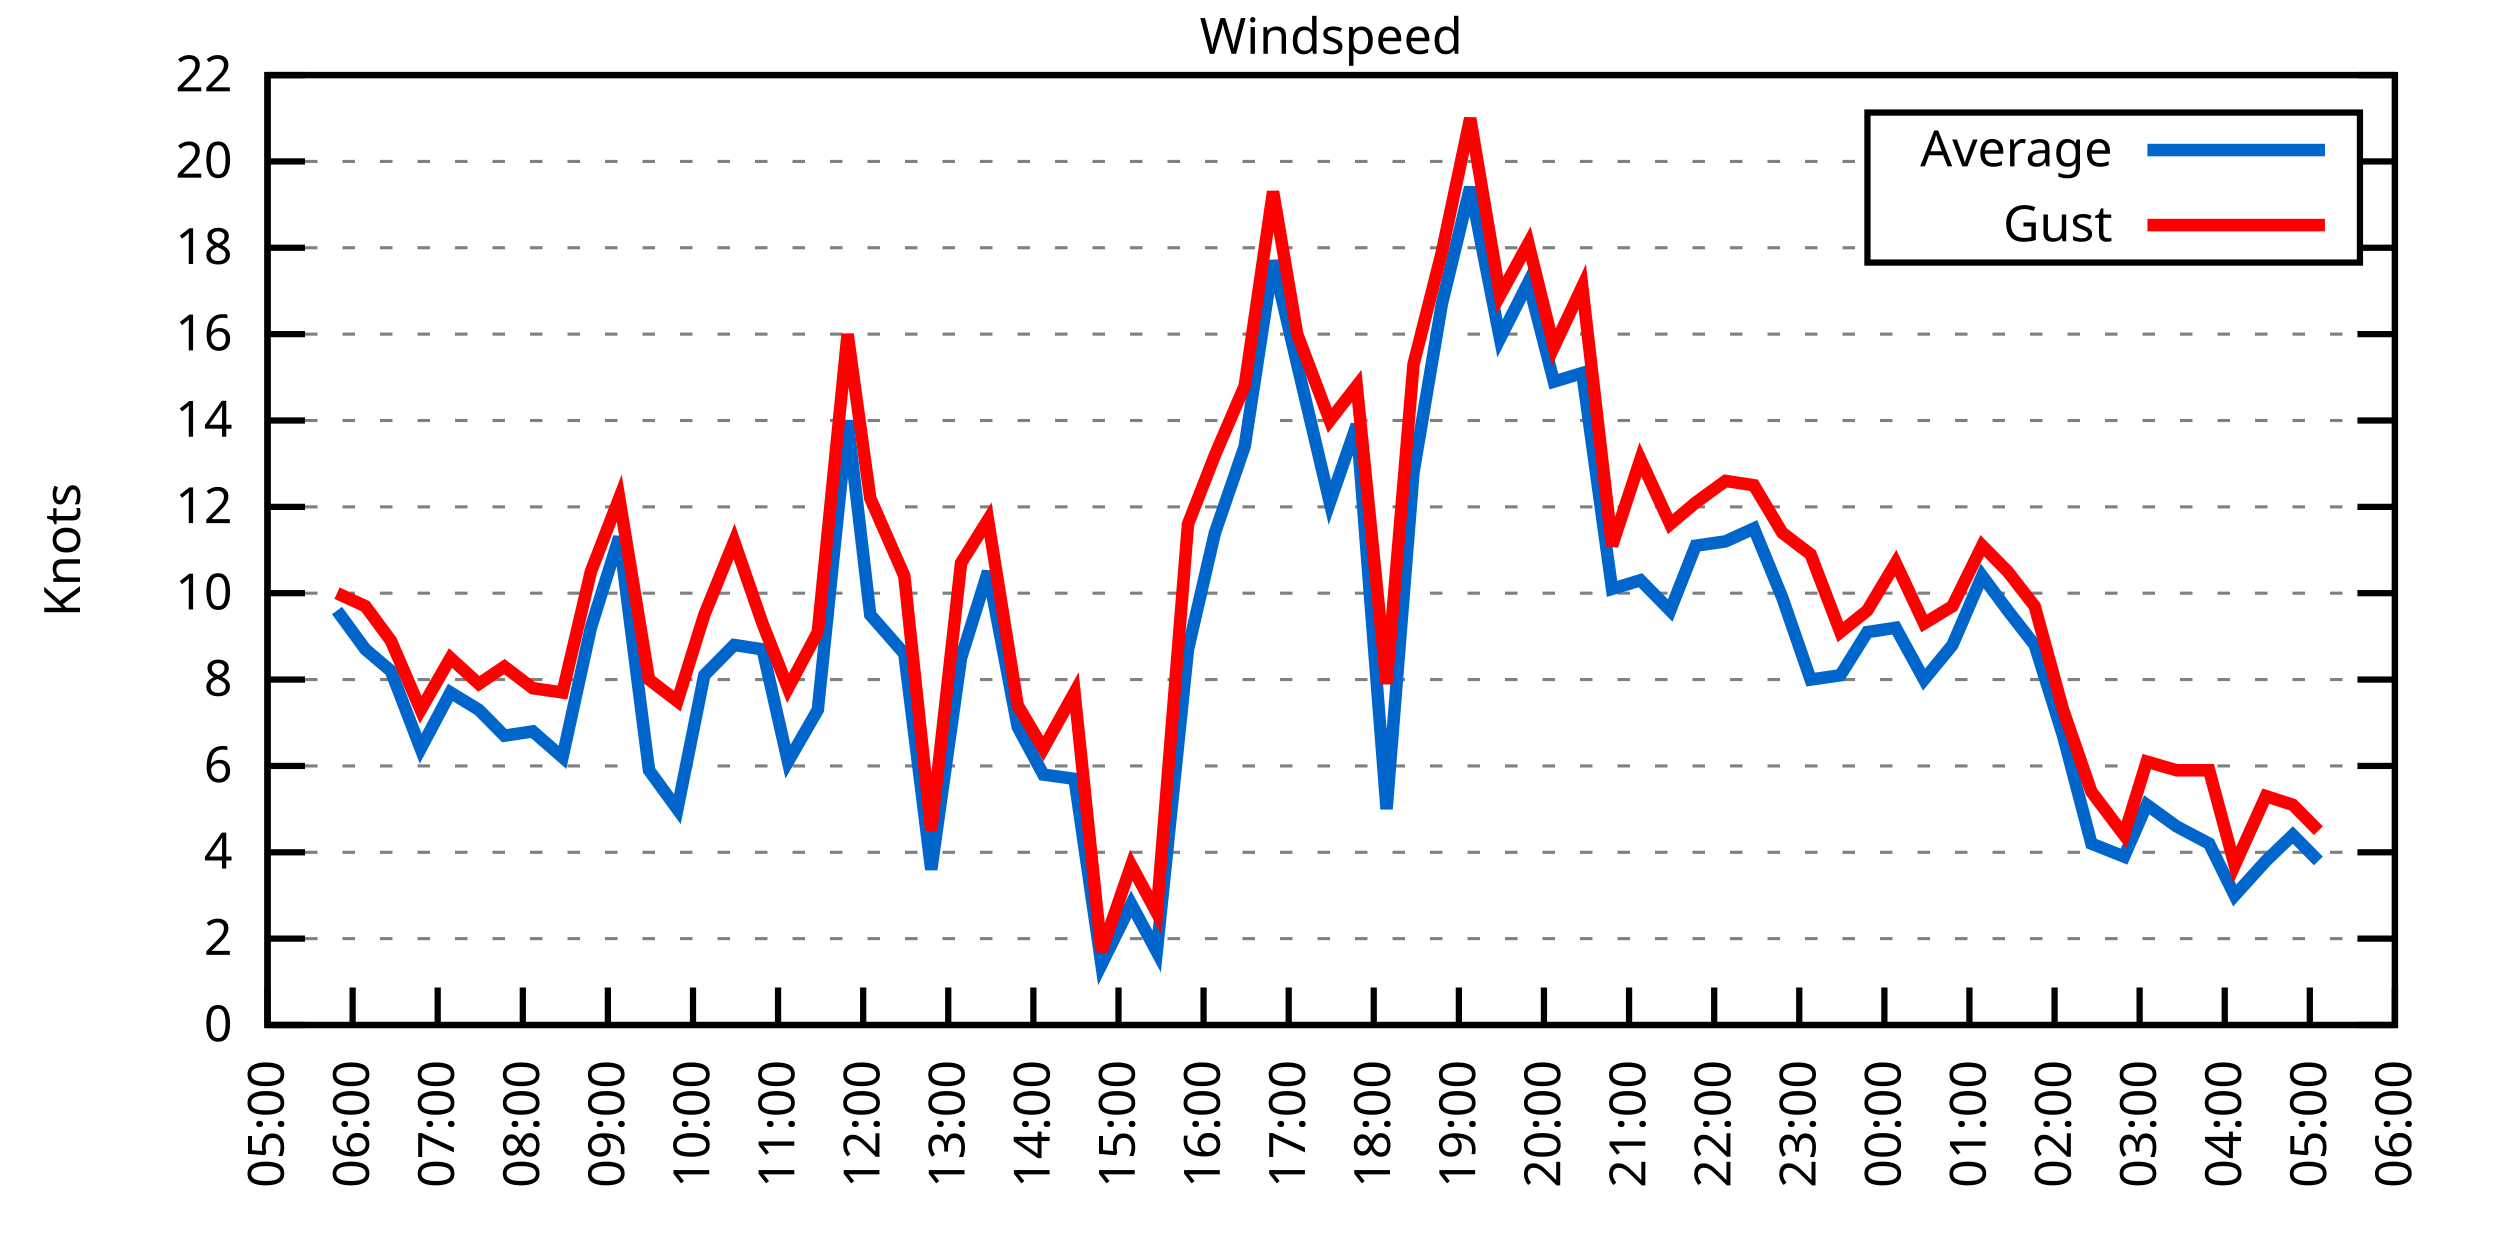
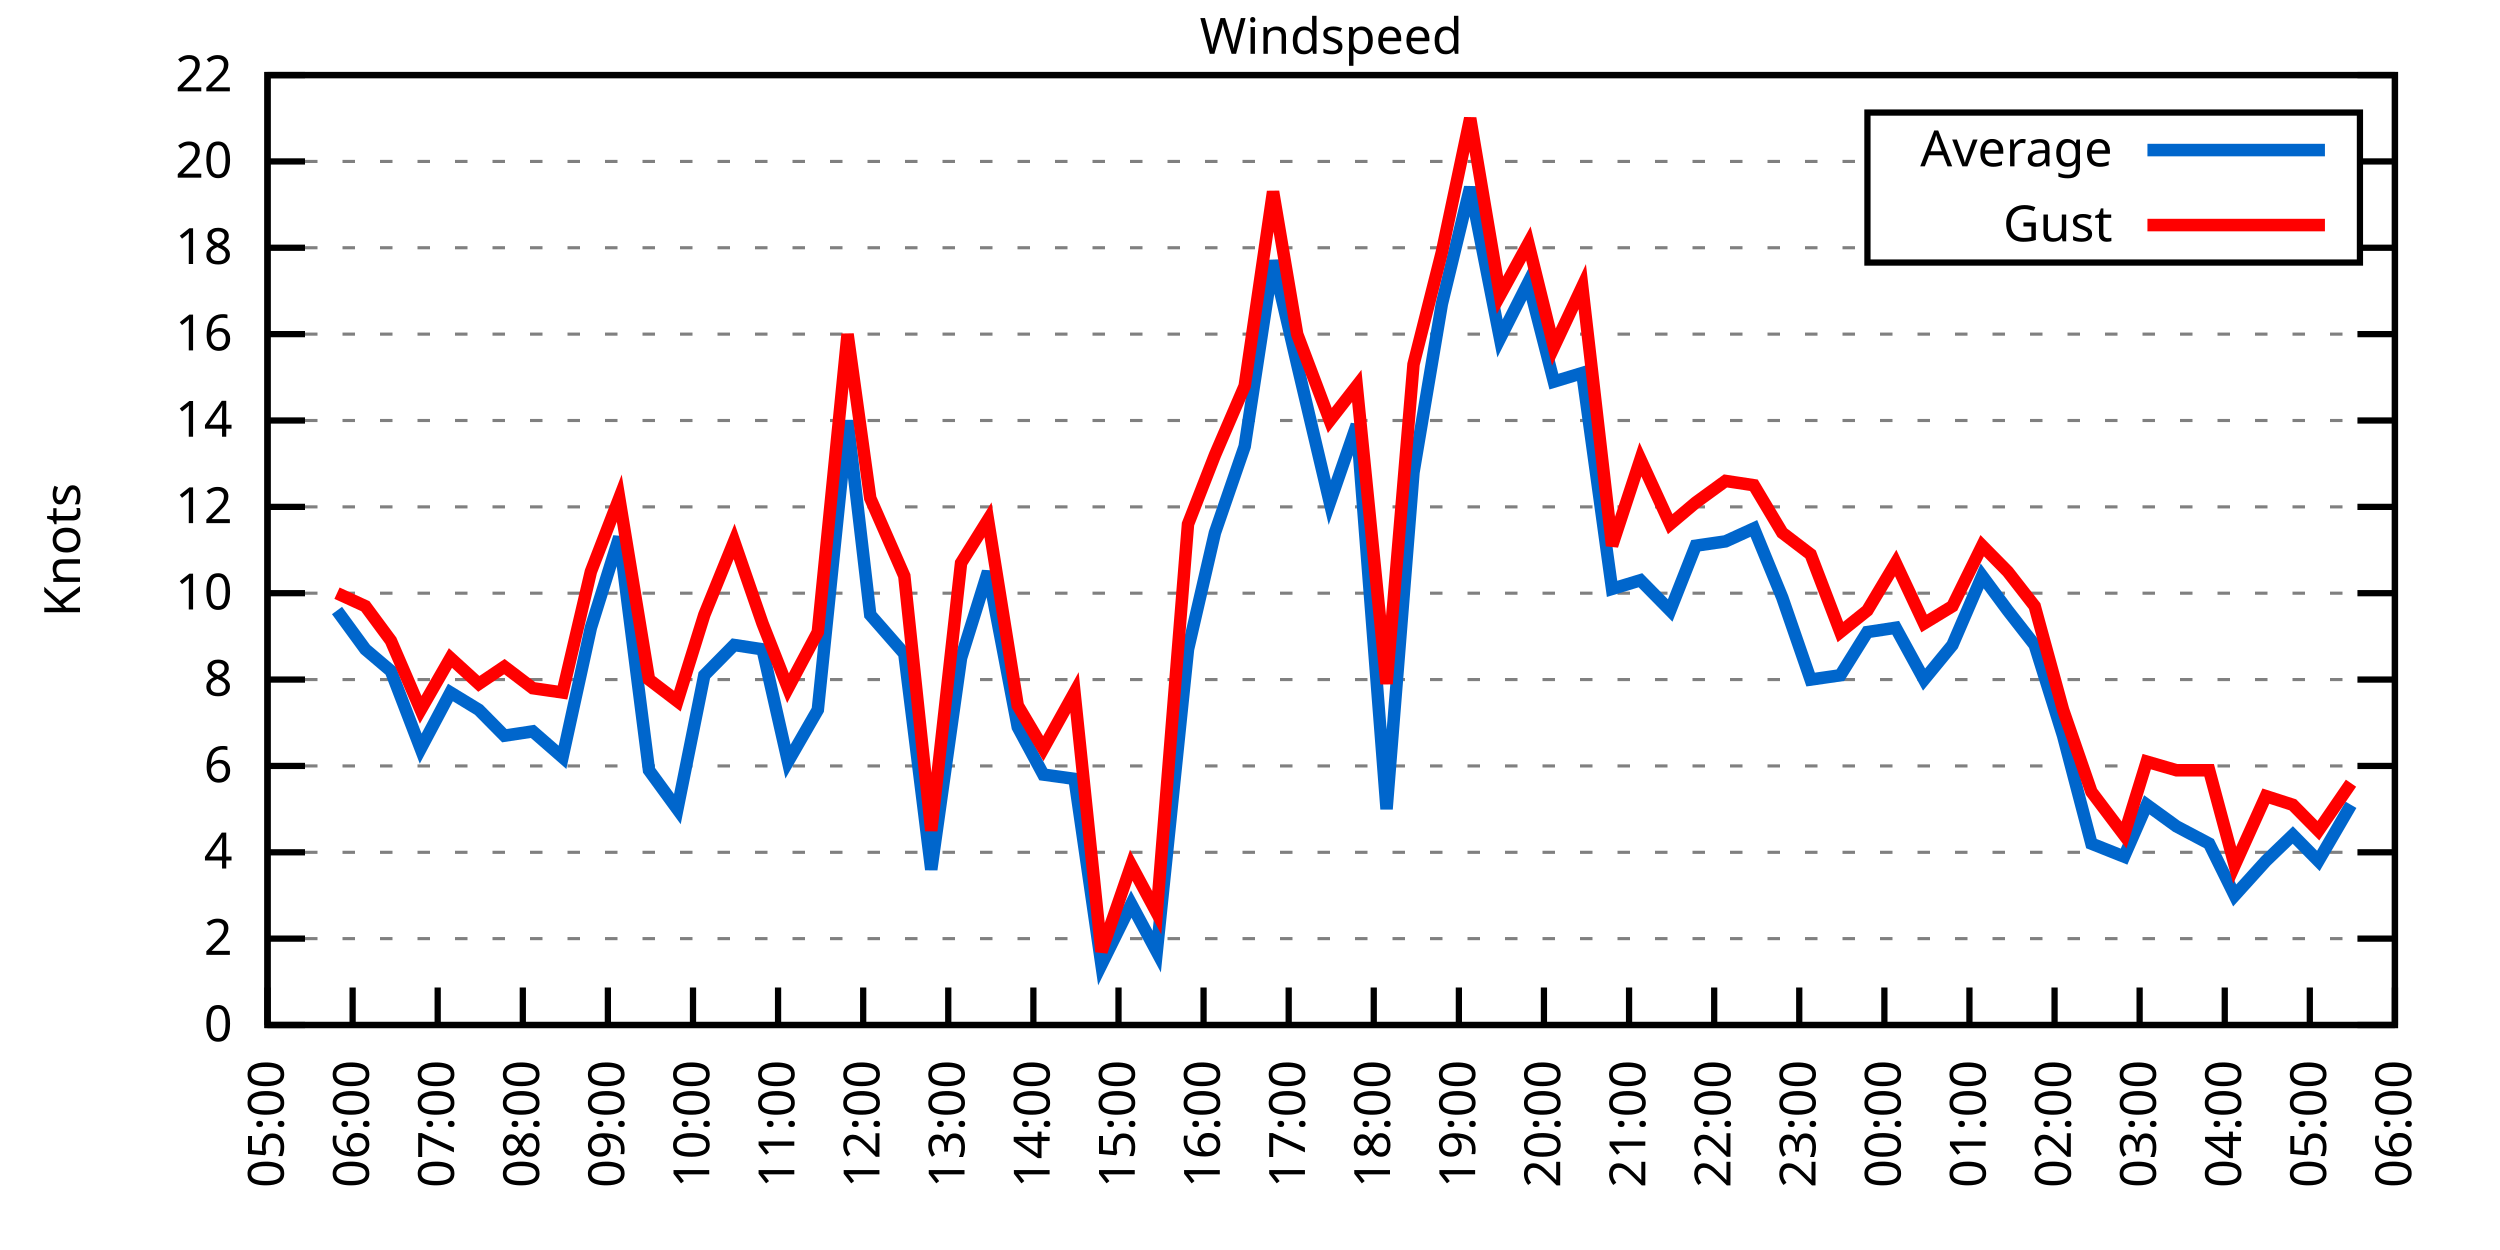
<svg xmlns="http://www.w3.org/2000/svg" xmlns:xlink="http://www.w3.org/1999/xlink" width="400" height="200" viewBox="0 0 400 200">
  <g id="gnuplot_canvas">
    <rect x="0" y="0" width="400" height="200" fill="none" />
    <defs>
      <circle id="gpDot" r="0.5" stroke-width="0.5" stroke="currentColor" />
      <path id="gpPt0" stroke-width="0.333" stroke="currentColor" d="M-1,0 h2 M0,-1 v2" />
      <path id="gpPt1" stroke-width="0.333" stroke="currentColor" d="M-1,-1 L1,1 M1,-1 L-1,1" />
      <path id="gpPt2" stroke-width="0.333" stroke="currentColor" d="M-1,0 L1,0 M0,-1 L0,1 M-1,-1 L1,1 M-1,1 L1,-1" />
      <rect id="gpPt3" stroke-width="0.333" stroke="currentColor" x="-1" y="-1" width="2" height="2" />
      <rect id="gpPt4" stroke-width="0.333" stroke="currentColor" fill="currentColor" x="-1" y="-1" width="2" height="2" />
      <circle id="gpPt5" stroke-width="0.333" stroke="currentColor" cx="0" cy="0" r="1" />
      <use xlink:href="#gpPt5" id="gpPt6" fill="currentColor" stroke="none" />
      <path id="gpPt7" stroke-width="0.333" stroke="currentColor" d="M0,-1.33 L-1.33,0.67 L1.33,0.67 z" />
      <use xlink:href="#gpPt7" id="gpPt8" fill="currentColor" stroke="none" />
      <use xlink:href="#gpPt7" id="gpPt9" stroke="currentColor" transform="rotate(180)" />
      <use xlink:href="#gpPt9" id="gpPt10" fill="currentColor" stroke="none" />
      <use xlink:href="#gpPt3" id="gpPt11" stroke="currentColor" transform="rotate(45)" />
      <use xlink:href="#gpPt11" id="gpPt12" fill="currentColor" stroke="none" />
      <path id="gpPt13" stroke-width="0.333" stroke="currentColor" d="M0,1.330 L1.265,0.411 L0.782,-1.067 L-0.782,-1.076 L-1.265,0.411 z" />
      <use xlink:href="#gpPt13" id="gpPt14" fill="currentColor" stroke="none" />
      <filter id="textbox" filterUnits="objectBoundingBox" x="0" y="0" height="1" width="1">
        <feFlood flood-color="white" flood-opacity="1" result="bgnd" />
        <feComposite in="SourceGraphic" in2="bgnd" operator="atop" />
      </filter>
      <filter id="greybox" filterUnits="objectBoundingBox" x="0" y="0" height="1" width="1">
        <feFlood flood-color="lightgrey" flood-opacity="1" result="grey" />
        <feComposite in="SourceGraphic" in2="grey" operator="atop" />
      </filter>
    </defs>
    <g fill="none" color="white" stroke="currentColor" stroke-width="1.00" stroke-linecap="butt" stroke-linejoin="miter">
</g>
    <g fill="none" color="black" stroke="currentColor" stroke-width="1.00" stroke-linecap="butt" stroke-linejoin="miter">
      <g stroke="none" shape-rendering="crispEdges">
        <polygon fill="rgb(255, 255, 255)" points="42.80,164.00 383.18,164.00 383.18,12.02 42.80,12.02 " />
      </g>
    </g>
    <g fill="none" color="black" stroke="currentColor" stroke-width="1.00" stroke-linecap="butt" stroke-linejoin="miter">
</g>
    <g fill="none" color="black" stroke="black" stroke-width="0.50" stroke-linecap="butt" stroke-linejoin="miter">
</g>
    <g fill="none" color="gray" stroke="currentColor" stroke-width="0.50" stroke-linecap="butt" stroke-linejoin="miter">
      <path stroke="gray" stroke-dasharray="2,4" class="gridline" d="M42.80,164.00 L383.19,164.00  " />
    </g>
    <g fill="none" color="gray" stroke="gray" stroke-width="1.00" stroke-linecap="butt" stroke-linejoin="miter">
</g>
    <g fill="none" color="black" stroke="currentColor" stroke-width="1.00" stroke-linecap="butt" stroke-linejoin="miter">
      <path stroke="black" d="M42.80,164.00 L48.80,164.00 M383.19,164.00 L377.19,164.00  " />
      <g transform="translate(37.20,166.60)" stroke="none" fill="black" font-family="Sans" font-size="8.00" text-anchor="end">
        <text>
          <tspan font-family="Sans"> 0</tspan>
        </text>
      </g>
    </g>
    <g fill="none" color="black" stroke="currentColor" stroke-width="1.00" stroke-linecap="butt" stroke-linejoin="miter">
</g>
    <g fill="none" color="black" stroke="black" stroke-width="0.50" stroke-linecap="butt" stroke-linejoin="miter">
</g>
    <g fill="none" color="gray" stroke="currentColor" stroke-width="0.50" stroke-linecap="butt" stroke-linejoin="miter">
      <path stroke="gray" stroke-dasharray="2,4" class="gridline" d="M42.80,150.18 L383.19,150.18  " />
    </g>
    <g fill="none" color="gray" stroke="gray" stroke-width="1.00" stroke-linecap="butt" stroke-linejoin="miter">
</g>
    <g fill="none" color="black" stroke="currentColor" stroke-width="1.00" stroke-linecap="butt" stroke-linejoin="miter">
      <path stroke="black" d="M42.80,150.18 L48.80,150.18 M383.19,150.18 L377.19,150.18  " />
      <g transform="translate(37.20,152.78)" stroke="none" fill="black" font-family="Sans" font-size="8.00" text-anchor="end">
        <text>
          <tspan font-family="Sans"> 2</tspan>
        </text>
      </g>
    </g>
    <g fill="none" color="black" stroke="currentColor" stroke-width="1.00" stroke-linecap="butt" stroke-linejoin="miter">
</g>
    <g fill="none" color="black" stroke="black" stroke-width="0.50" stroke-linecap="butt" stroke-linejoin="miter">
</g>
    <g fill="none" color="gray" stroke="currentColor" stroke-width="0.50" stroke-linecap="butt" stroke-linejoin="miter">
      <path stroke="gray" stroke-dasharray="2,4" class="gridline" d="M42.80,136.37 L383.19,136.37  " />
    </g>
    <g fill="none" color="gray" stroke="gray" stroke-width="1.00" stroke-linecap="butt" stroke-linejoin="miter">
</g>
    <g fill="none" color="black" stroke="currentColor" stroke-width="1.00" stroke-linecap="butt" stroke-linejoin="miter">
      <path stroke="black" d="M42.80,136.37 L48.80,136.37 M383.19,136.37 L377.19,136.37  " />
      <g transform="translate(37.20,138.97)" stroke="none" fill="black" font-family="Sans" font-size="8.00" text-anchor="end">
        <text>
          <tspan font-family="Sans"> 4</tspan>
        </text>
      </g>
    </g>
    <g fill="none" color="black" stroke="currentColor" stroke-width="1.00" stroke-linecap="butt" stroke-linejoin="miter">
</g>
    <g fill="none" color="black" stroke="black" stroke-width="0.50" stroke-linecap="butt" stroke-linejoin="miter">
</g>
    <g fill="none" color="gray" stroke="currentColor" stroke-width="0.50" stroke-linecap="butt" stroke-linejoin="miter">
      <path stroke="gray" stroke-dasharray="2,4" class="gridline" d="M42.80,122.55 L383.19,122.55  " />
    </g>
    <g fill="none" color="gray" stroke="gray" stroke-width="1.00" stroke-linecap="butt" stroke-linejoin="miter">
</g>
    <g fill="none" color="black" stroke="currentColor" stroke-width="1.00" stroke-linecap="butt" stroke-linejoin="miter">
      <path stroke="black" d="M42.80,122.55 L48.80,122.55 M383.19,122.55 L377.19,122.55  " />
      <g transform="translate(37.20,125.15)" stroke="none" fill="black" font-family="Sans" font-size="8.00" text-anchor="end">
        <text>
          <tspan font-family="Sans"> 6</tspan>
        </text>
      </g>
    </g>
    <g fill="none" color="black" stroke="currentColor" stroke-width="1.00" stroke-linecap="butt" stroke-linejoin="miter">
</g>
    <g fill="none" color="black" stroke="black" stroke-width="0.50" stroke-linecap="butt" stroke-linejoin="miter">
</g>
    <g fill="none" color="gray" stroke="currentColor" stroke-width="0.50" stroke-linecap="butt" stroke-linejoin="miter">
      <path stroke="gray" stroke-dasharray="2,4" class="gridline" d="M42.80,108.73 L383.19,108.73  " />
    </g>
    <g fill="none" color="gray" stroke="gray" stroke-width="1.00" stroke-linecap="butt" stroke-linejoin="miter">
</g>
    <g fill="none" color="black" stroke="currentColor" stroke-width="1.00" stroke-linecap="butt" stroke-linejoin="miter">
      <path stroke="black" d="M42.80,108.73 L48.80,108.73 M383.19,108.73 L377.19,108.73  " />
      <g transform="translate(37.20,111.33)" stroke="none" fill="black" font-family="Sans" font-size="8.00" text-anchor="end">
        <text>
          <tspan font-family="Sans"> 8</tspan>
        </text>
      </g>
    </g>
    <g fill="none" color="black" stroke="currentColor" stroke-width="1.00" stroke-linecap="butt" stroke-linejoin="miter">
</g>
    <g fill="none" color="black" stroke="black" stroke-width="0.50" stroke-linecap="butt" stroke-linejoin="miter">
</g>
    <g fill="none" color="gray" stroke="currentColor" stroke-width="0.50" stroke-linecap="butt" stroke-linejoin="miter">
      <path stroke="gray" stroke-dasharray="2,4" class="gridline" d="M42.80,94.91 L383.19,94.91  " />
    </g>
    <g fill="none" color="gray" stroke="gray" stroke-width="1.00" stroke-linecap="butt" stroke-linejoin="miter">
</g>
    <g fill="none" color="black" stroke="currentColor" stroke-width="1.00" stroke-linecap="butt" stroke-linejoin="miter">
      <path stroke="black" d="M42.80,94.91 L48.80,94.91 M383.19,94.91 L377.19,94.91  " />
      <g transform="translate(37.20,97.51)" stroke="none" fill="black" font-family="Sans" font-size="8.00" text-anchor="end">
        <text>
          <tspan font-family="Sans"> 10</tspan>
        </text>
      </g>
    </g>
    <g fill="none" color="black" stroke="currentColor" stroke-width="1.00" stroke-linecap="butt" stroke-linejoin="miter">
</g>
    <g fill="none" color="black" stroke="black" stroke-width="0.50" stroke-linecap="butt" stroke-linejoin="miter">
</g>
    <g fill="none" color="gray" stroke="currentColor" stroke-width="0.50" stroke-linecap="butt" stroke-linejoin="miter">
      <path stroke="gray" stroke-dasharray="2,4" class="gridline" d="M42.80,81.10 L383.19,81.10  " />
    </g>
    <g fill="none" color="gray" stroke="gray" stroke-width="1.00" stroke-linecap="butt" stroke-linejoin="miter">
</g>
    <g fill="none" color="black" stroke="currentColor" stroke-width="1.00" stroke-linecap="butt" stroke-linejoin="miter">
      <path stroke="black" d="M42.80,81.10 L48.80,81.10 M383.19,81.10 L377.19,81.10  " />
      <g transform="translate(37.20,83.70)" stroke="none" fill="black" font-family="Sans" font-size="8.00" text-anchor="end">
        <text>
          <tspan font-family="Sans"> 12</tspan>
        </text>
      </g>
    </g>
    <g fill="none" color="black" stroke="currentColor" stroke-width="1.00" stroke-linecap="butt" stroke-linejoin="miter">
</g>
    <g fill="none" color="black" stroke="black" stroke-width="0.50" stroke-linecap="butt" stroke-linejoin="miter">
</g>
    <g fill="none" color="gray" stroke="currentColor" stroke-width="0.50" stroke-linecap="butt" stroke-linejoin="miter">
      <path stroke="gray" stroke-dasharray="2,4" class="gridline" d="M42.80,67.28 L383.19,67.28  " />
    </g>
    <g fill="none" color="gray" stroke="gray" stroke-width="1.00" stroke-linecap="butt" stroke-linejoin="miter">
</g>
    <g fill="none" color="black" stroke="currentColor" stroke-width="1.00" stroke-linecap="butt" stroke-linejoin="miter">
      <path stroke="black" d="M42.80,67.28 L48.80,67.28 M383.19,67.28 L377.19,67.28  " />
      <g transform="translate(37.20,69.88)" stroke="none" fill="black" font-family="Sans" font-size="8.00" text-anchor="end">
        <text>
          <tspan font-family="Sans"> 14</tspan>
        </text>
      </g>
    </g>
    <g fill="none" color="black" stroke="currentColor" stroke-width="1.00" stroke-linecap="butt" stroke-linejoin="miter">
</g>
    <g fill="none" color="black" stroke="black" stroke-width="0.50" stroke-linecap="butt" stroke-linejoin="miter">
</g>
    <g fill="none" color="gray" stroke="currentColor" stroke-width="0.50" stroke-linecap="butt" stroke-linejoin="miter">
      <path stroke="gray" stroke-dasharray="2,4" class="gridline" d="M42.80,53.46 L383.19,53.46  " />
    </g>
    <g fill="none" color="gray" stroke="gray" stroke-width="1.00" stroke-linecap="butt" stroke-linejoin="miter">
</g>
    <g fill="none" color="black" stroke="currentColor" stroke-width="1.00" stroke-linecap="butt" stroke-linejoin="miter">
      <path stroke="black" d="M42.80,53.46 L48.80,53.46 M383.19,53.46 L377.19,53.46  " />
      <g transform="translate(37.20,56.06)" stroke="none" fill="black" font-family="Sans" font-size="8.00" text-anchor="end">
        <text>
          <tspan font-family="Sans"> 16</tspan>
        </text>
      </g>
    </g>
    <g fill="none" color="black" stroke="currentColor" stroke-width="1.00" stroke-linecap="butt" stroke-linejoin="miter">
</g>
    <g fill="none" color="black" stroke="black" stroke-width="0.50" stroke-linecap="butt" stroke-linejoin="miter">
</g>
    <g fill="none" color="gray" stroke="currentColor" stroke-width="0.50" stroke-linecap="butt" stroke-linejoin="miter">
      <path stroke="gray" stroke-dasharray="2,4" class="gridline" d="M42.80,39.64 L298.79,39.64 M377.59,39.64 L383.19,39.64  " />
    </g>
    <g fill="none" color="gray" stroke="gray" stroke-width="1.00" stroke-linecap="butt" stroke-linejoin="miter">
</g>
    <g fill="none" color="black" stroke="currentColor" stroke-width="1.00" stroke-linecap="butt" stroke-linejoin="miter">
      <path stroke="black" d="M42.80,39.64 L48.80,39.64 M383.19,39.64 L377.19,39.64  " />
      <g transform="translate(37.20,42.24)" stroke="none" fill="black" font-family="Sans" font-size="8.00" text-anchor="end">
        <text>
          <tspan font-family="Sans"> 18</tspan>
        </text>
      </g>
    </g>
    <g fill="none" color="black" stroke="currentColor" stroke-width="1.00" stroke-linecap="butt" stroke-linejoin="miter">
</g>
    <g fill="none" color="black" stroke="black" stroke-width="0.50" stroke-linecap="butt" stroke-linejoin="miter">
</g>
    <g fill="none" color="gray" stroke="currentColor" stroke-width="0.50" stroke-linecap="butt" stroke-linejoin="miter">
      <path stroke="gray" stroke-dasharray="2,4" class="gridline" d="M42.80,25.83 L298.79,25.83 M377.59,25.83 L383.19,25.83  " />
    </g>
    <g fill="none" color="gray" stroke="gray" stroke-width="1.00" stroke-linecap="butt" stroke-linejoin="miter">
</g>
    <g fill="none" color="black" stroke="currentColor" stroke-width="1.00" stroke-linecap="butt" stroke-linejoin="miter">
      <path stroke="black" d="M42.80,25.83 L48.80,25.83 M383.19,25.83 L377.19,25.83  " />
      <g transform="translate(37.20,28.43)" stroke="none" fill="black" font-family="Sans" font-size="8.00" text-anchor="end">
        <text>
          <tspan font-family="Sans"> 20</tspan>
        </text>
      </g>
    </g>
    <g fill="none" color="black" stroke="currentColor" stroke-width="1.00" stroke-linecap="butt" stroke-linejoin="miter">
</g>
    <g fill="none" color="black" stroke="black" stroke-width="0.50" stroke-linecap="butt" stroke-linejoin="miter">
</g>
    <g fill="none" color="gray" stroke="currentColor" stroke-width="0.50" stroke-linecap="butt" stroke-linejoin="miter">
      <path stroke="gray" stroke-dasharray="2,4" class="gridline" d="M42.80,12.01 L383.19,12.01  " />
    </g>
    <g fill="none" color="gray" stroke="gray" stroke-width="1.00" stroke-linecap="butt" stroke-linejoin="miter">
</g>
    <g fill="none" color="black" stroke="currentColor" stroke-width="1.00" stroke-linecap="butt" stroke-linejoin="miter">
      <path stroke="black" d="M42.80,12.01 L48.80,12.01 M383.19,12.01 L377.19,12.01  " />
      <g transform="translate(37.20,14.61)" stroke="none" fill="black" font-family="Sans" font-size="8.00" text-anchor="end">
        <text>
          <tspan font-family="Sans"> 22</tspan>
        </text>
      </g>
    </g>
    <g fill="none" color="black" stroke="currentColor" stroke-width="1.00" stroke-linecap="butt" stroke-linejoin="miter">
      <path stroke="black" d="M42.80,164.00 L42.80,158.00  " />
      <g transform="translate(45.40,169.60) rotate(270.00)" stroke="none" fill="black" font-family="Sans" font-size="8.00" text-anchor="end">
        <text>
          <tspan font-family="Sans">05:00</tspan>
        </text>
      </g>
    </g>
    <g fill="none" color="black" stroke="currentColor" stroke-width="1.00" stroke-linecap="butt" stroke-linejoin="miter">
      <path stroke="black" d="M56.42,164.00 L56.42,158.00  " />
      <g transform="translate(59.02,169.60) rotate(270.00)" stroke="none" fill="black" font-family="Sans" font-size="8.00" text-anchor="end">
        <text>
          <tspan font-family="Sans">06:00</tspan>
        </text>
      </g>
    </g>
    <g fill="none" color="black" stroke="currentColor" stroke-width="1.00" stroke-linecap="butt" stroke-linejoin="miter">
      <path stroke="black" d="M70.03,164.00 L70.03,158.00  " />
      <g transform="translate(72.63,169.60) rotate(270.00)" stroke="none" fill="black" font-family="Sans" font-size="8.00" text-anchor="end">
        <text>
          <tspan font-family="Sans">07:00</tspan>
        </text>
      </g>
    </g>
    <g fill="none" color="black" stroke="currentColor" stroke-width="1.00" stroke-linecap="butt" stroke-linejoin="miter">
      <path stroke="black" d="M83.65,164.00 L83.65,158.00  " />
      <g transform="translate(86.25,169.60) rotate(270.00)" stroke="none" fill="black" font-family="Sans" font-size="8.00" text-anchor="end">
        <text>
          <tspan font-family="Sans">08:00</tspan>
        </text>
      </g>
    </g>
    <g fill="none" color="black" stroke="currentColor" stroke-width="1.00" stroke-linecap="butt" stroke-linejoin="miter">
      <path stroke="black" d="M97.26,164.00 L97.26,158.00  " />
      <g transform="translate(99.86,169.60) rotate(270.00)" stroke="none" fill="black" font-family="Sans" font-size="8.00" text-anchor="end">
        <text>
          <tspan font-family="Sans">09:00</tspan>
        </text>
      </g>
    </g>
    <g fill="none" color="black" stroke="currentColor" stroke-width="1.00" stroke-linecap="butt" stroke-linejoin="miter">
      <path stroke="black" d="M110.88,164.00 L110.88,158.00  " />
      <g transform="translate(113.48,169.60) rotate(270.00)" stroke="none" fill="black" font-family="Sans" font-size="8.00" text-anchor="end">
        <text>
          <tspan font-family="Sans">10:00</tspan>
        </text>
      </g>
    </g>
    <g fill="none" color="black" stroke="currentColor" stroke-width="1.00" stroke-linecap="butt" stroke-linejoin="miter">
      <path stroke="black" d="M124.49,164.00 L124.49,158.00  " />
      <g transform="translate(127.09,169.60) rotate(270.00)" stroke="none" fill="black" font-family="Sans" font-size="8.00" text-anchor="end">
        <text>
          <tspan font-family="Sans">11:00</tspan>
        </text>
      </g>
    </g>
    <g fill="none" color="black" stroke="currentColor" stroke-width="1.00" stroke-linecap="butt" stroke-linejoin="miter">
      <path stroke="black" d="M138.11,164.00 L138.11,158.00  " />
      <g transform="translate(140.71,169.60) rotate(270.00)" stroke="none" fill="black" font-family="Sans" font-size="8.00" text-anchor="end">
        <text>
          <tspan font-family="Sans">12:00</tspan>
        </text>
      </g>
    </g>
    <g fill="none" color="black" stroke="currentColor" stroke-width="1.00" stroke-linecap="butt" stroke-linejoin="miter">
      <path stroke="black" d="M151.72,164.00 L151.72,158.00  " />
      <g transform="translate(154.32,169.60) rotate(270.00)" stroke="none" fill="black" font-family="Sans" font-size="8.00" text-anchor="end">
        <text>
          <tspan font-family="Sans">13:00</tspan>
        </text>
      </g>
    </g>
    <g fill="none" color="black" stroke="currentColor" stroke-width="1.00" stroke-linecap="butt" stroke-linejoin="miter">
      <path stroke="black" d="M165.34,164.00 L165.34,158.00  " />
      <g transform="translate(167.94,169.60) rotate(270.00)" stroke="none" fill="black" font-family="Sans" font-size="8.00" text-anchor="end">
        <text>
          <tspan font-family="Sans">14:00</tspan>
        </text>
      </g>
    </g>
    <g fill="none" color="black" stroke="currentColor" stroke-width="1.00" stroke-linecap="butt" stroke-linejoin="miter">
      <path stroke="black" d="M178.96,164.00 L178.96,158.00  " />
      <g transform="translate(181.56,169.60) rotate(270.00)" stroke="none" fill="black" font-family="Sans" font-size="8.00" text-anchor="end">
        <text>
          <tspan font-family="Sans">15:00</tspan>
        </text>
      </g>
    </g>
    <g fill="none" color="black" stroke="currentColor" stroke-width="1.00" stroke-linecap="butt" stroke-linejoin="miter">
      <path stroke="black" d="M192.57,164.00 L192.57,158.00  " />
      <g transform="translate(195.17,169.60) rotate(270.00)" stroke="none" fill="black" font-family="Sans" font-size="8.00" text-anchor="end">
        <text>
          <tspan font-family="Sans">16:00</tspan>
        </text>
      </g>
    </g>
    <g fill="none" color="black" stroke="currentColor" stroke-width="1.00" stroke-linecap="butt" stroke-linejoin="miter">
      <path stroke="black" d="M206.19,164.00 L206.19,158.00  " />
      <g transform="translate(208.79,169.60) rotate(270.00)" stroke="none" fill="black" font-family="Sans" font-size="8.00" text-anchor="end">
        <text>
          <tspan font-family="Sans">17:00</tspan>
        </text>
      </g>
    </g>
    <g fill="none" color="black" stroke="currentColor" stroke-width="1.00" stroke-linecap="butt" stroke-linejoin="miter">
      <path stroke="black" d="M219.80,164.00 L219.80,158.00  " />
      <g transform="translate(222.40,169.60) rotate(270.00)" stroke="none" fill="black" font-family="Sans" font-size="8.00" text-anchor="end">
        <text>
          <tspan font-family="Sans">18:00</tspan>
        </text>
      </g>
    </g>
    <g fill="none" color="black" stroke="currentColor" stroke-width="1.00" stroke-linecap="butt" stroke-linejoin="miter">
      <path stroke="black" d="M233.42,164.00 L233.42,158.00  " />
      <g transform="translate(236.02,169.60) rotate(270.00)" stroke="none" fill="black" font-family="Sans" font-size="8.00" text-anchor="end">
        <text>
          <tspan font-family="Sans">19:00</tspan>
        </text>
      </g>
    </g>
    <g fill="none" color="black" stroke="currentColor" stroke-width="1.00" stroke-linecap="butt" stroke-linejoin="miter">
      <path stroke="black" d="M247.03,164.00 L247.03,158.00  " />
      <g transform="translate(249.63,169.60) rotate(270.00)" stroke="none" fill="black" font-family="Sans" font-size="8.00" text-anchor="end">
        <text>
          <tspan font-family="Sans">20:00</tspan>
        </text>
      </g>
    </g>
    <g fill="none" color="black" stroke="currentColor" stroke-width="1.00" stroke-linecap="butt" stroke-linejoin="miter">
      <path stroke="black" d="M260.65,164.00 L260.65,158.00  " />
      <g transform="translate(263.25,169.60) rotate(270.00)" stroke="none" fill="black" font-family="Sans" font-size="8.00" text-anchor="end">
        <text>
          <tspan font-family="Sans">21:00</tspan>
        </text>
      </g>
    </g>
    <g fill="none" color="black" stroke="currentColor" stroke-width="1.00" stroke-linecap="butt" stroke-linejoin="miter">
      <path stroke="black" d="M274.27,164.00 L274.27,158.00  " />
      <g transform="translate(276.87,169.60) rotate(270.00)" stroke="none" fill="black" font-family="Sans" font-size="8.00" text-anchor="end">
        <text>
          <tspan font-family="Sans">22:00</tspan>
        </text>
      </g>
    </g>
    <g fill="none" color="black" stroke="currentColor" stroke-width="1.00" stroke-linecap="butt" stroke-linejoin="miter">
      <path stroke="black" d="M287.88,164.00 L287.88,158.00  " />
      <g transform="translate(290.48,169.60) rotate(270.00)" stroke="none" fill="black" font-family="Sans" font-size="8.00" text-anchor="end">
        <text>
          <tspan font-family="Sans">23:00</tspan>
        </text>
      </g>
    </g>
    <g fill="none" color="black" stroke="currentColor" stroke-width="1.00" stroke-linecap="butt" stroke-linejoin="miter">
      <path stroke="black" d="M301.50,164.00 L301.50,158.00  " />
      <g transform="translate(304.10,169.60) rotate(270.00)" stroke="none" fill="black" font-family="Sans" font-size="8.00" text-anchor="end">
        <text>
          <tspan font-family="Sans">00:00</tspan>
        </text>
      </g>
    </g>
    <g fill="none" color="black" stroke="currentColor" stroke-width="1.00" stroke-linecap="butt" stroke-linejoin="miter">
      <path stroke="black" d="M315.11,164.00 L315.11,158.00  " />
      <g transform="translate(317.71,169.60) rotate(270.00)" stroke="none" fill="black" font-family="Sans" font-size="8.00" text-anchor="end">
        <text>
          <tspan font-family="Sans">01:00</tspan>
        </text>
      </g>
    </g>
    <g fill="none" color="black" stroke="currentColor" stroke-width="1.00" stroke-linecap="butt" stroke-linejoin="miter">
      <path stroke="black" d="M328.73,164.00 L328.73,158.00  " />
      <g transform="translate(331.33,169.60) rotate(270.00)" stroke="none" fill="black" font-family="Sans" font-size="8.00" text-anchor="end">
        <text>
          <tspan font-family="Sans">02:00</tspan>
        </text>
      </g>
    </g>
    <g fill="none" color="black" stroke="currentColor" stroke-width="1.00" stroke-linecap="butt" stroke-linejoin="miter">
      <path stroke="black" d="M342.34,164.00 L342.34,158.00  " />
      <g transform="translate(344.94,169.60) rotate(270.00)" stroke="none" fill="black" font-family="Sans" font-size="8.00" text-anchor="end">
        <text>
          <tspan font-family="Sans">03:00</tspan>
        </text>
      </g>
    </g>
    <g fill="none" color="black" stroke="currentColor" stroke-width="1.00" stroke-linecap="butt" stroke-linejoin="miter">
      <path stroke="black" d="M355.96,164.00 L355.96,158.00  " />
      <g transform="translate(358.56,169.60) rotate(270.00)" stroke="none" fill="black" font-family="Sans" font-size="8.00" text-anchor="end">
        <text>
          <tspan font-family="Sans">04:00</tspan>
        </text>
      </g>
    </g>
    <g fill="none" color="black" stroke="currentColor" stroke-width="1.00" stroke-linecap="butt" stroke-linejoin="miter">
      <path stroke="black" d="M369.57,164.00 L369.57,158.00  " />
      <g transform="translate(372.17,169.60) rotate(270.00)" stroke="none" fill="black" font-family="Sans" font-size="8.00" text-anchor="end">
        <text>
          <tspan font-family="Sans">05:00</tspan>
        </text>
      </g>
    </g>
    <g fill="none" color="black" stroke="currentColor" stroke-width="1.00" stroke-linecap="butt" stroke-linejoin="miter">
      <path stroke="black" d="M383.19,164.00 L383.19,158.00  " />
      <g transform="translate(385.79,169.60) rotate(270.00)" stroke="none" fill="black" font-family="Sans" font-size="8.00" text-anchor="end">
        <text>
          <tspan font-family="Sans">06:00</tspan>
        </text>
      </g>
    </g>
    <g fill="none" color="black" stroke="currentColor" stroke-width="1.00" stroke-linecap="butt" stroke-linejoin="miter">
</g>
    <g fill="none" color="black" stroke="currentColor" stroke-width="1.00" stroke-linecap="butt" stroke-linejoin="miter">
      <path stroke="black" d="M42.80,12.01 L42.80,164.00 L383.19,164.00 L383.19,12.01 L42.80,12.01 Z  " />
    </g>
    <g fill="none" color="black" stroke="currentColor" stroke-width="1.00" stroke-linecap="butt" stroke-linejoin="miter">
</g>
    <g fill="none" color="black" stroke="currentColor" stroke-width="1.00" stroke-linecap="butt" stroke-linejoin="miter">
      <path stroke="black" d="M298.79,42.01 L298.79,18.01 L377.59,18.01 L377.59,42.01 L298.79,42.01 Z  " />
    </g>
    <g id="Windspeed_plot_1">
      <g fill="none" color="white" stroke="black" stroke-width="2.00" stroke-linecap="butt" stroke-linejoin="miter">
</g>
      <g fill="none" color="black" stroke="currentColor" stroke-width="2.00" stroke-linecap="butt" stroke-linejoin="miter">
        <g transform="translate(337.99,26.61)" stroke="none" fill="black" font-family="Sans" font-size="8.00" text-anchor="end">
          <text>
            <tspan font-family="Sans">Average</tspan>
          </text>
        </g>
      </g>
      <g fill="none" color="black" stroke="currentColor" stroke-width="2.00" stroke-linecap="butt" stroke-linejoin="miter">
-         <path stroke="rgb(  0, 102, 204)" d="M343.59,24.01 L371.99,24.01 M53.92,97.68 L58.46,103.89 L62.54,107.35 L67.31,119.78 L72.07,110.80 L76.61,113.57   L80.70,117.71 L85.24,117.02 L90.00,121.17 L94.54,100.44 L99.08,85.93 L103.84,123.24 L108.38,129.46 L112.69,108.04   L117.46,103.20 L122.00,103.89 L126.08,121.86 L130.85,113.57 L135.61,67.28 L139.24,98.37 L144.69,104.59 L149.00,139.13   L153.77,105.28 L158.08,91.46 L162.84,116.33 L166.93,123.93 L171.92,124.62 L176.23,154.33 L181.00,144.66 L185.08,152.26   L190.08,103.89 L194.39,85.24 L199.15,71.42 L203.69,41.72 L207.55,58.30 L212.77,80.41 L217.08,67.97 L221.85,129.46   L226.16,75.57 L230.70,48.63 L235.23,29.97 L240.00,54.15 L244.54,45.17 L248.62,61.06 L253.16,59.68 L257.93,94.22   L262.47,92.84 L267.23,97.68 L271.32,87.31 L276.08,86.62 L280.62,84.55 L285.16,95.60 L289.70,108.73 L294.46,108.04   L298.77,101.13 L303.31,100.44 L307.85,108.73 L312.39,103.20 L317.15,92.15 L321.24,97.68 L325.55,103.20 L330.09,117.71   L334.63,134.98 L339.85,137.06 L343.48,128.77 L348.24,132.22 L353.46,134.98 L357.55,143.27 L362.54,137.75 L366.85,133.60   L370.94,137.75  " />
+         <path stroke="rgb(  0, 102, 204)" d="M343.59,24.01 L371.99,24.01 M53.92,97.68 L58.46,103.89 L62.54,107.35 L67.31,119.78 L72.07,110.80 L76.61,113.57   L80.70,117.71 L85.24,117.02 L90.00,121.17 L94.54,100.44 L99.08,85.93 L103.84,123.24 L108.38,129.46 L112.69,108.04   L117.46,103.20 L122.00,103.89 L126.08,121.86 L130.85,113.57 L135.61,67.28 L139.24,98.37 L144.69,104.59 L149.00,139.13   L153.77,105.28 L158.08,91.46 L162.84,116.33 L166.93,123.93 L171.92,124.62 L176.23,154.33 L181.00,144.66 L185.08,152.26   L190.08,103.89 L194.39,85.24 L199.15,71.42 L203.69,41.72 L207.55,58.30 L212.77,80.41 L217.08,67.97 L221.85,129.46   L226.16,75.57 L230.70,48.63 L235.23,29.97 L240.00,54.15 L244.54,45.17 L248.62,61.06 L253.16,59.68 L257.93,94.22   L262.47,92.84 L267.23,97.68 L271.32,87.31 L276.08,86.62 L280.62,84.55 L285.16,95.60 L289.70,108.73 L294.46,108.04   L298.77,101.13 L303.31,100.44 L307.85,108.73 L312.39,103.20 L317.15,92.15 L321.24,97.68 L325.55,103.20 L330.09,117.71   L334.63,134.98 L339.85,137.06 L343.48,128.77 L348.24,132.22 L353.46,134.98 L357.55,143.27 L362.54,137.75 L366.85,133.60   L370.94,137.75 L376.16,128.77  " />
      </g>
    </g>
    <g id="Windspeed_plot_2">
      <g fill="none" color="black" stroke="currentColor" stroke-width="2.00" stroke-linecap="butt" stroke-linejoin="miter">
        <g transform="translate(337.99,38.61)" stroke="none" fill="black" font-family="Sans" font-size="8.00" text-anchor="end">
          <text>
            <tspan font-family="Sans">Gust</tspan>
          </text>
        </g>
      </g>
      <g fill="none" color="black" stroke="currentColor" stroke-width="2.00" stroke-linecap="butt" stroke-linejoin="miter">
-         <path stroke="rgb(255,   0,   0)" d="M343.59,36.01 L371.99,36.01 M53.92,94.91 L58.46,96.99 L62.54,102.51 L67.31,113.57 L72.07,105.28 L76.61,109.42   L80.70,106.66 L85.24,110.11 L90.00,110.80 L94.54,91.46 L99.08,79.71 L103.84,108.73 L108.38,112.19 L112.69,98.37   L117.46,86.62 L122.00,99.75 L126.08,110.11 L130.85,101.13 L135.61,53.46 L139.24,79.71 L144.69,92.15 L149.00,132.91   L153.77,90.08 L158.08,83.17 L162.84,112.88 L166.93,119.78 L171.92,110.80 L176.23,152.26 L181.00,138.44 L185.08,146.04   L190.08,83.86 L194.39,72.81 L199.15,61.75 L203.69,30.66 L207.55,53.46 L212.77,67.28 L217.08,61.75 L221.85,109.42   L226.16,58.30 L230.70,40.34 L235.23,18.92 L240.00,47.24 L244.54,38.95 L248.62,55.53 L253.16,45.86 L257.93,87.31   L262.47,73.50 L267.23,83.86 L271.32,80.41 L276.08,76.95 L280.62,77.64 L285.16,85.24 L289.70,88.70 L294.46,101.13   L298.77,97.68 L303.31,90.08 L307.85,99.75 L312.39,96.99 L317.15,87.31 L321.24,91.46 L325.55,96.99 L330.09,113.57   L334.63,126.69 L339.85,133.60 L343.48,121.86 L348.24,123.24 L353.46,123.24 L357.55,138.44 L362.54,127.38 L366.85,128.77   L370.94,132.91  " />
+         <path stroke="rgb(255,   0,   0)" d="M343.59,36.01 L371.99,36.01 M53.92,94.91 L58.46,96.99 L62.54,102.51 L67.31,113.57 L72.07,105.28 L76.61,109.42   L80.70,106.66 L85.24,110.11 L90.00,110.80 L94.54,91.46 L99.08,79.71 L103.84,108.73 L108.38,112.19 L112.69,98.37   L117.46,86.62 L122.00,99.75 L126.08,110.11 L130.85,101.13 L135.61,53.46 L139.24,79.71 L144.69,92.15 L149.00,132.91   L153.77,90.08 L158.08,83.17 L162.84,112.88 L166.93,119.78 L171.92,110.80 L176.23,152.26 L181.00,138.44 L185.08,146.04   L190.08,83.86 L194.39,72.81 L199.15,61.75 L203.69,30.66 L207.55,53.46 L212.77,67.28 L217.08,61.75 L221.85,109.42   L226.16,58.30 L230.70,40.34 L235.23,18.92 L240.00,47.24 L244.54,38.95 L248.62,55.53 L253.16,45.86 L257.93,87.31   L262.47,73.50 L267.23,83.86 L271.32,80.41 L276.08,76.95 L280.62,77.64 L285.16,85.24 L289.70,88.70 L294.46,101.13   L298.77,97.68 L303.31,90.08 L307.85,99.75 L312.39,96.99 L317.15,87.31 L321.24,91.46 L325.55,96.99 L330.09,113.57   L334.63,126.69 L339.85,133.60 L343.48,121.86 L348.24,123.24 L353.46,123.24 L357.55,138.44 L362.54,127.38 L366.85,128.77   L370.94,132.91 L376.16,125.31  " />
      </g>
    </g>
    <g fill="none" color="black" stroke="currentColor" stroke-width="2.00" stroke-linecap="butt" stroke-linejoin="miter">
</g>
    <g fill="none" color="black" stroke="black" stroke-width="1.00" stroke-linecap="butt" stroke-linejoin="miter">
</g>
    <g fill="none" color="black" stroke="currentColor" stroke-width="1.00" stroke-linecap="butt" stroke-linejoin="miter">
      <path stroke="black" d="M42.80,12.01 L42.80,164.00 L383.19,164.00 L383.19,12.01 L42.80,12.01 Z  " />
      <g transform="translate(12.80,88.01) rotate(270.00)" stroke="none" fill="black" font-family="Sans" font-size="8.00" text-anchor="middle">
        <text>
          <tspan font-family="Sans">Knots</tspan>
        </text>
      </g>
    </g>
    <g fill="none" color="black" stroke="currentColor" stroke-width="1.00" stroke-linecap="butt" stroke-linejoin="miter">
</g>
    <g fill="none" color="black" stroke="currentColor" stroke-width="1.00" stroke-linecap="butt" stroke-linejoin="miter">
      <g transform="translate(212.99,8.61)" stroke="none" fill="black" font-family="Sans" font-size="8.00" text-anchor="middle">
        <text>
          <tspan font-family="Sans">Windspeed</tspan>
        </text>
      </g>
    </g>
    <g fill="none" color="black" stroke="currentColor" stroke-width="1.00" stroke-linecap="butt" stroke-linejoin="miter">
</g>
  </g>
</svg>
